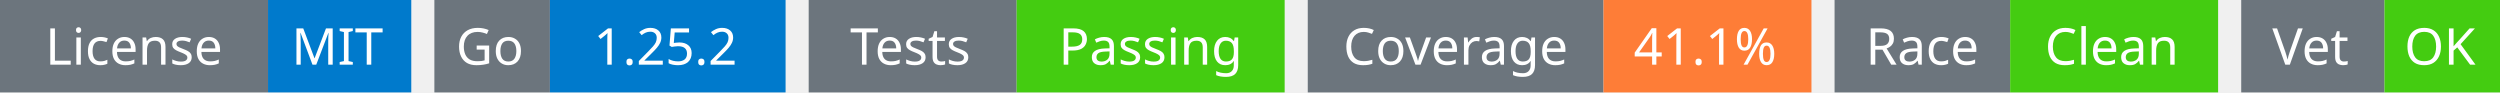
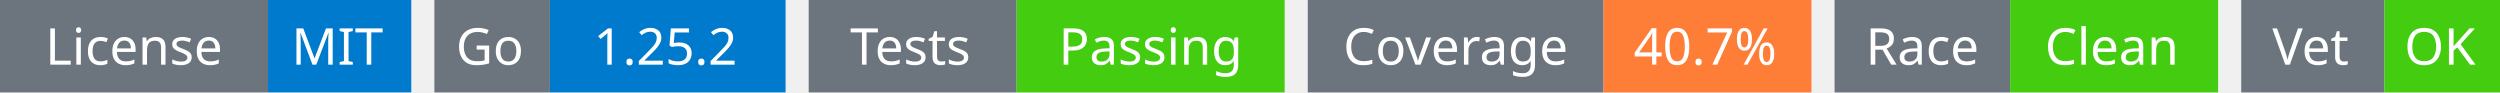
<svg xmlns="http://www.w3.org/2000/svg" width="541" height="20" viewBox="0 0 541 20">
  <g transform="translate(0, 0)">
    <rect x="0" y="0" width="58" height="20" fill="#6c757d" />
    <rect x="58" y="0" width="31" height="20" fill="#007acc" />
    <text x="29" y="14" text-anchor="middle" font-family="sans-serif" font-size="11" fill="white">License</text>
    <text x="73" y="14" text-anchor="middle" font-family="sans-serif" font-size="11" fill="white">MIT</text>
  </g>
  <g transform="translate(94, 0)">
    <rect x="0" y="0" width="25" height="20" fill="#6c757d" />
    <rect x="25" y="0" width="51" height="20" fill="#007acc" />
    <text x="12" y="14" text-anchor="middle" font-family="sans-serif" font-size="11" fill="white">Go</text>
    <text x="50" y="14" text-anchor="middle" font-family="sans-serif" font-size="11" fill="white">1.25.2</text>
  </g>
  <g transform="translate(175, 0)">
    <rect x="0" y="0" width="45" height="20" fill="#6c757d" />
    <rect x="45" y="0" width="58" height="20" fill="#4c1" />
    <text x="22" y="14" text-anchor="middle" font-family="sans-serif" font-size="11" fill="white">Tests</text>
    <text x="74" y="14" text-anchor="middle" font-family="sans-serif" font-size="11" fill="white">Passing</text>
  </g>
  <g transform="translate(283, 0)">
    <rect x="0" y="0" width="64" height="20" fill="#6c757d" />
    <rect x="64" y="0" width="45" height="20" fill="#fe7d37" />
    <text x="32" y="14" text-anchor="middle" font-family="sans-serif" font-size="11" fill="white">Coverage</text>
-     <text x="86" y="14" text-anchor="middle" font-family="sans-serif" font-size="11" fill="white">41.1%</text>
+     <text x="86" y="14" text-anchor="middle" font-family="sans-serif" font-size="11" fill="white">40.7%</text>
  </g>
  <g transform="translate(397, 0)">
    <rect x="0" y="0" width="38" height="20" fill="#6c757d" />
    <rect x="38" y="0" width="45" height="20" fill="#4c1" />
    <text x="19" y="14" text-anchor="middle" font-family="sans-serif" font-size="11" fill="white">Race</text>
    <text x="60" y="14" text-anchor="middle" font-family="sans-serif" font-size="11" fill="white">Clean</text>
  </g>
  <g transform="translate(485, 0)">
    <rect x="0" y="0" width="31" height="20" fill="#6c757d" />
    <rect x="31" y="0" width="25" height="20" fill="#4c1" />
    <text x="15" y="14" text-anchor="middle" font-family="sans-serif" font-size="11" fill="white">Vet</text>
    <text x="43" y="14" text-anchor="middle" font-family="sans-serif" font-size="11" fill="white">OK</text>
  </g>
</svg>
